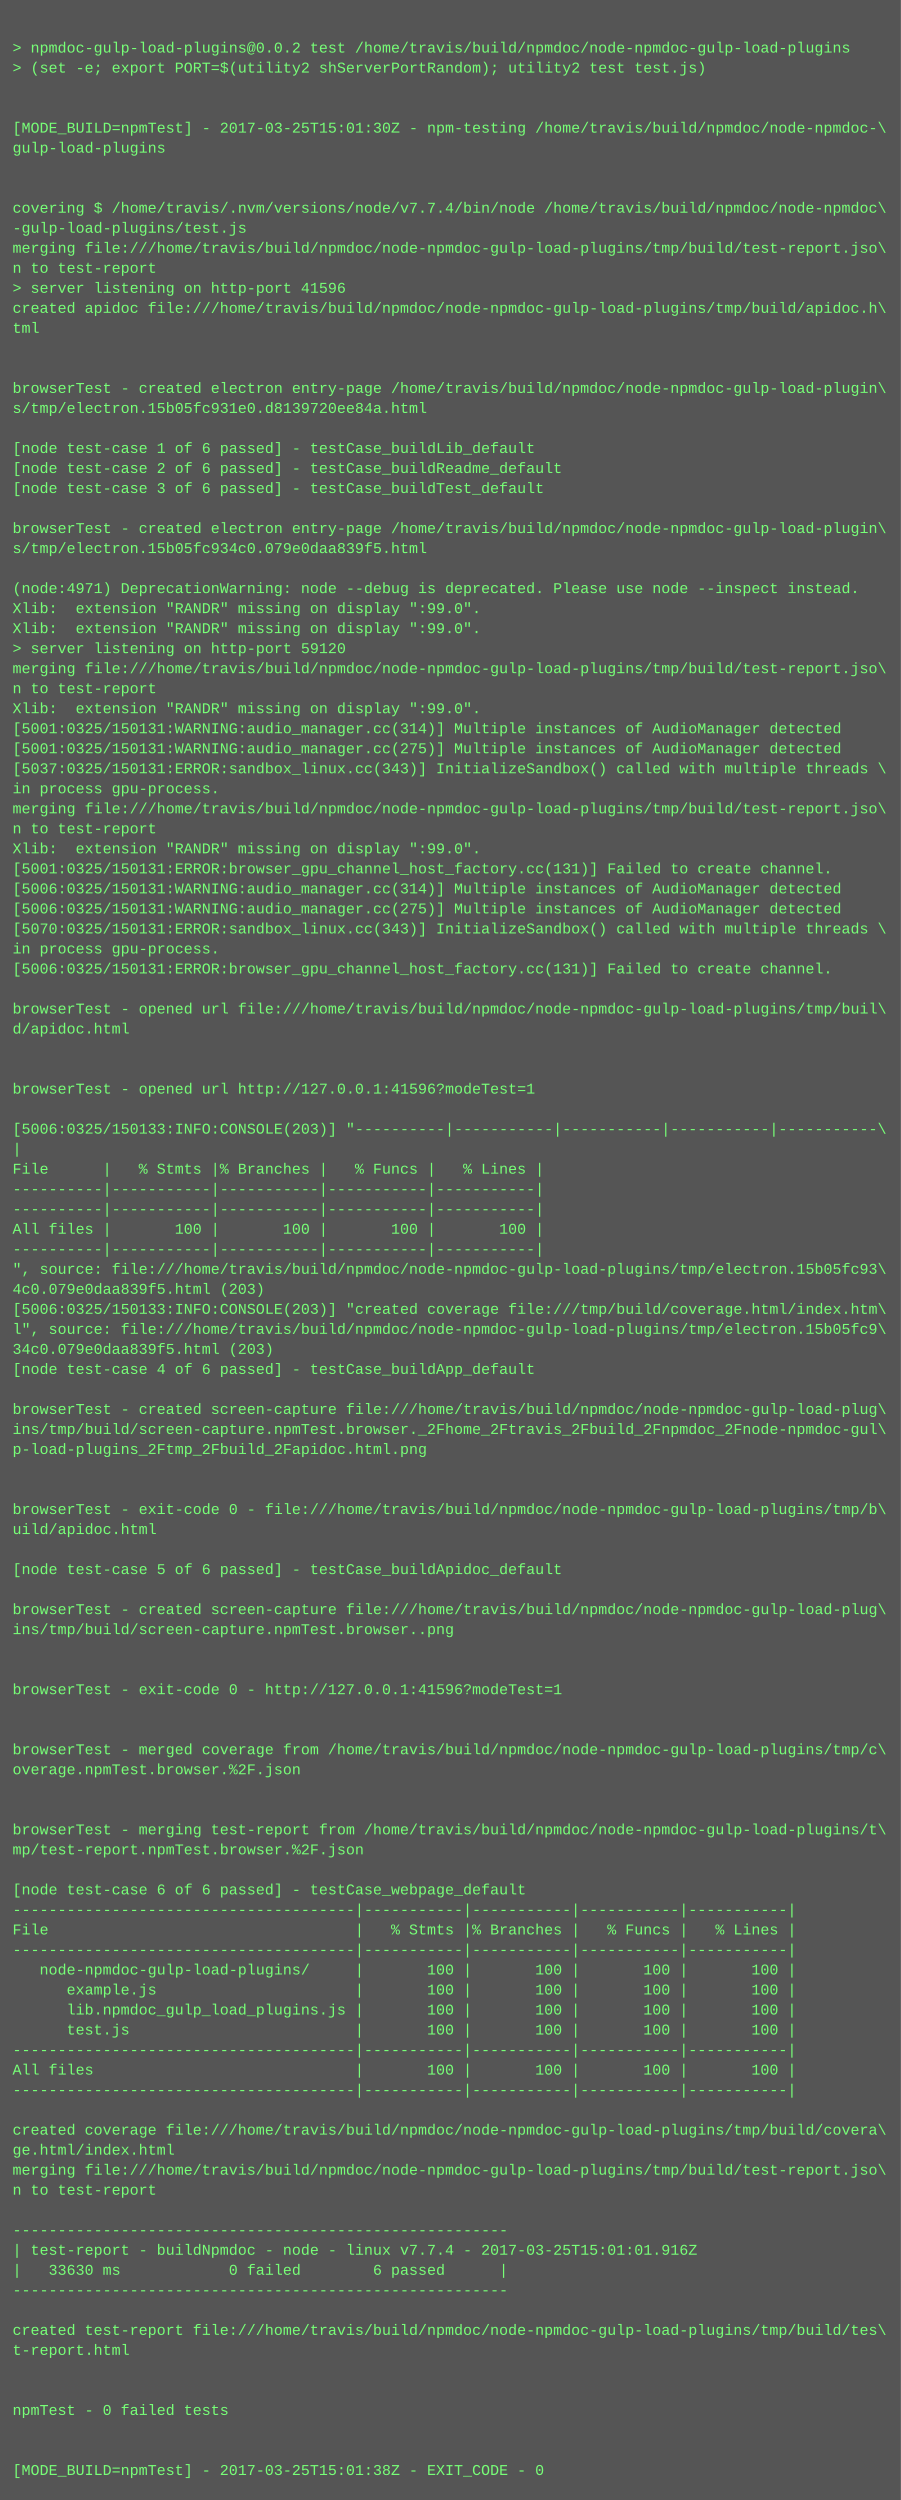
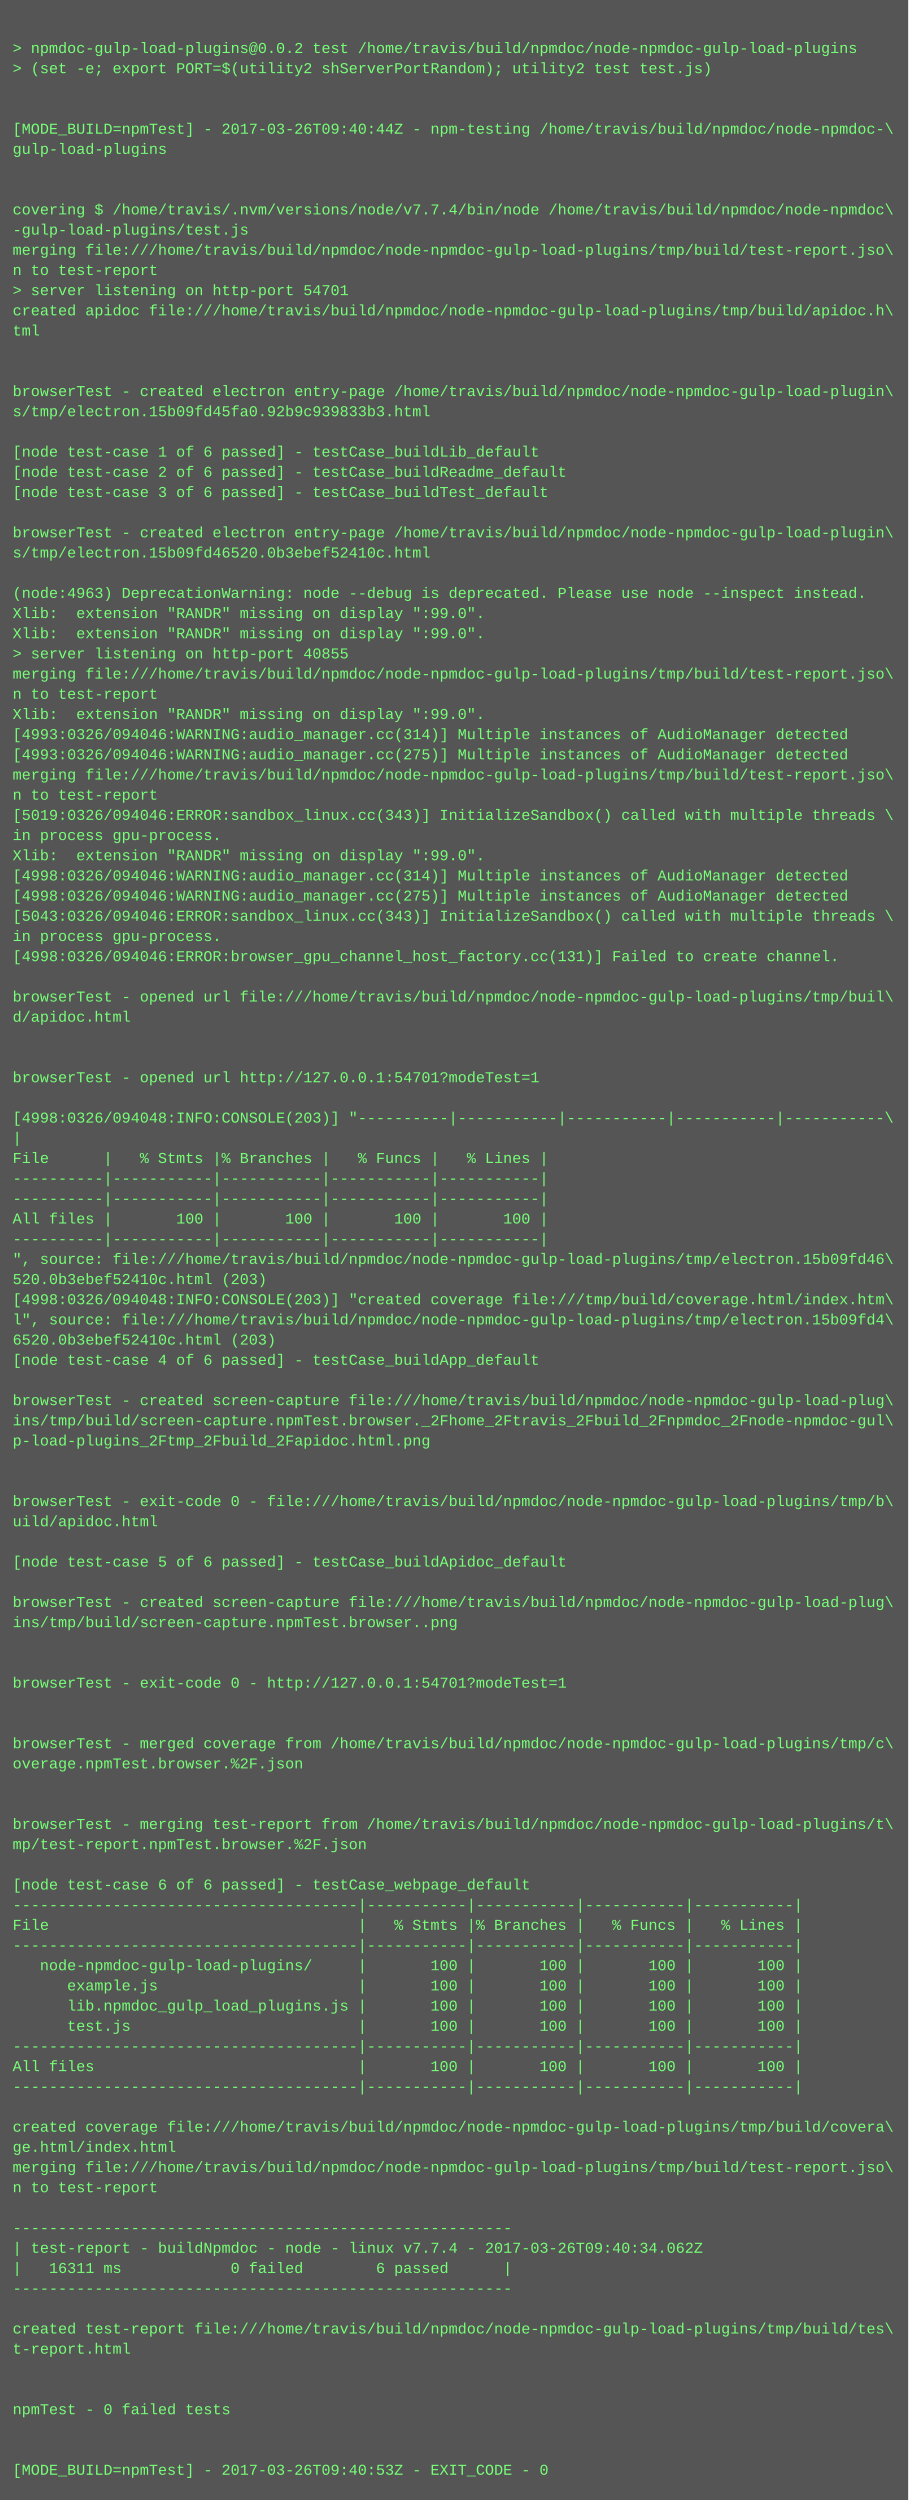
- <svg xmlns="http://www.w3.org/2000/svg" height="1998" width="720">
-   <rect height="1998" fill="#555" width="720" />
+ <svg xmlns="http://www.w3.org/2000/svg" height="1982" width="720">
+   <rect height="1982" fill="#555" width="720" />
  <text fill="#7f7" font-family="Courier New" font-size="12" xml:space="preserve">
    <tspan x="10" y="26" />
    <tspan x="10" y="42">&gt; npmdoc-gulp-load-plugins@0.0.2 test /home/travis/build/npmdoc/node-npmdoc-gulp-load-plugins</tspan>
    <tspan x="10" y="58">&gt; (set -e; export PORT=$(utility2 shServerPortRandom); utility2 test test.js)</tspan>
    <tspan x="10" y="74" />
    <tspan x="10" y="90" />
-     <tspan x="10" y="106">[MODE_BUILD=npmTest] - 2017-03-25T15:01:30Z - npm-testing /home/travis/build/npmdoc/node-npmdoc-\</tspan>
+     <tspan x="10" y="106">[MODE_BUILD=npmTest] - 2017-03-26T09:40:44Z - npm-testing /home/travis/build/npmdoc/node-npmdoc-\</tspan>
    <tspan x="10" y="122">gulp-load-plugins</tspan>
    <tspan x="10" y="138" />
    <tspan x="10" y="154" />
    <tspan x="10" y="170">covering $ /home/travis/.nvm/versions/node/v7.7.4/bin/node /home/travis/build/npmdoc/node-npmdoc\</tspan>
    <tspan x="10" y="186">-gulp-load-plugins/test.js</tspan>
    <tspan x="10" y="202">merging file:///home/travis/build/npmdoc/node-npmdoc-gulp-load-plugins/tmp/build/test-report.jso\</tspan>
    <tspan x="10" y="218">n to test-report</tspan>
-     <tspan x="10" y="234">&gt; server listening on http-port 41596</tspan>
+     <tspan x="10" y="234">&gt; server listening on http-port 54701</tspan>
    <tspan x="10" y="250">created apidoc file:///home/travis/build/npmdoc/node-npmdoc-gulp-load-plugins/tmp/build/apidoc.h\</tspan>
    <tspan x="10" y="266">tml</tspan>
    <tspan x="10" y="282" />
    <tspan x="10" y="298" />
    <tspan x="10" y="314">browserTest - created electron entry-page /home/travis/build/npmdoc/node-npmdoc-gulp-load-plugin\</tspan>
-     <tspan x="10" y="330">s/tmp/electron.15b05fc931e0.d8139720ee84a.html</tspan>
+     <tspan x="10" y="330">s/tmp/electron.15b09fd45fa0.92b9c939833b3.html</tspan>
    <tspan x="10" y="346" />
    <tspan x="10" y="362">[node test-case 1 of 6 passed] - testCase_buildLib_default</tspan>
    <tspan x="10" y="378">[node test-case 2 of 6 passed] - testCase_buildReadme_default</tspan>
    <tspan x="10" y="394">[node test-case 3 of 6 passed] - testCase_buildTest_default</tspan>
    <tspan x="10" y="410" />
    <tspan x="10" y="426">browserTest - created electron entry-page /home/travis/build/npmdoc/node-npmdoc-gulp-load-plugin\</tspan>
-     <tspan x="10" y="442">s/tmp/electron.15b05fc934c0.079e0daa839f5.html</tspan>
+     <tspan x="10" y="442">s/tmp/electron.15b09fd46520.0b3ebef52410c.html</tspan>
    <tspan x="10" y="458" />
-     <tspan x="10" y="474">(node:4971) DeprecationWarning: node --debug is deprecated. Please use node --inspect instead.</tspan>
+     <tspan x="10" y="474">(node:4963) DeprecationWarning: node --debug is deprecated. Please use node --inspect instead.</tspan>
    <tspan x="10" y="490">Xlib:  extension "RANDR" missing on display ":99.0".</tspan>
    <tspan x="10" y="506">Xlib:  extension "RANDR" missing on display ":99.0".</tspan>
-     <tspan x="10" y="522">&gt; server listening on http-port 59120</tspan>
+     <tspan x="10" y="522">&gt; server listening on http-port 40855</tspan>
    <tspan x="10" y="538">merging file:///home/travis/build/npmdoc/node-npmdoc-gulp-load-plugins/tmp/build/test-report.jso\</tspan>
    <tspan x="10" y="554">n to test-report</tspan>
    <tspan x="10" y="570">Xlib:  extension "RANDR" missing on display ":99.0".</tspan>
-     <tspan x="10" y="586">[5001:0325/150131:WARNING:audio_manager.cc(314)] Multiple instances of AudioManager detected</tspan>
-     <tspan x="10" y="602">[5001:0325/150131:WARNING:audio_manager.cc(275)] Multiple instances of AudioManager detected</tspan>
-     <tspan x="10" y="618">[5037:0325/150131:ERROR:sandbox_linux.cc(343)] InitializeSandbox() called with multiple threads \</tspan>
-     <tspan x="10" y="634">in process gpu-process. </tspan>
-     <tspan x="10" y="650">merging file:///home/travis/build/npmdoc/node-npmdoc-gulp-load-plugins/tmp/build/test-report.jso\</tspan>
-     <tspan x="10" y="666">n to test-report</tspan>
+     <tspan x="10" y="586">[4993:0326/094046:WARNING:audio_manager.cc(314)] Multiple instances of AudioManager detected</tspan>
+     <tspan x="10" y="602">[4993:0326/094046:WARNING:audio_manager.cc(275)] Multiple instances of AudioManager detected</tspan>
+     <tspan x="10" y="618">merging file:///home/travis/build/npmdoc/node-npmdoc-gulp-load-plugins/tmp/build/test-report.jso\</tspan>
+     <tspan x="10" y="634">n to test-report</tspan>
+     <tspan x="10" y="650">[5019:0326/094046:ERROR:sandbox_linux.cc(343)] InitializeSandbox() called with multiple threads \</tspan>
+     <tspan x="10" y="666">in process gpu-process. </tspan>
    <tspan x="10" y="682">Xlib:  extension "RANDR" missing on display ":99.0".</tspan>
-     <tspan x="10" y="698">[5001:0325/150131:ERROR:browser_gpu_channel_host_factory.cc(131)] Failed to create channel.</tspan>
-     <tspan x="10" y="714">[5006:0325/150131:WARNING:audio_manager.cc(314)] Multiple instances of AudioManager detected</tspan>
-     <tspan x="10" y="730">[5006:0325/150131:WARNING:audio_manager.cc(275)] Multiple instances of AudioManager detected</tspan>
-     <tspan x="10" y="746">[5070:0325/150131:ERROR:sandbox_linux.cc(343)] InitializeSandbox() called with multiple threads \</tspan>
-     <tspan x="10" y="762">in process gpu-process. </tspan>
-     <tspan x="10" y="778">[5006:0325/150131:ERROR:browser_gpu_channel_host_factory.cc(131)] Failed to create channel.</tspan>
-     <tspan x="10" y="794" />
-     <tspan x="10" y="810">browserTest - opened url file:///home/travis/build/npmdoc/node-npmdoc-gulp-load-plugins/tmp/buil\</tspan>
-     <tspan x="10" y="826">d/apidoc.html</tspan>
+     <tspan x="10" y="698">[4998:0326/094046:WARNING:audio_manager.cc(314)] Multiple instances of AudioManager detected</tspan>
+     <tspan x="10" y="714">[4998:0326/094046:WARNING:audio_manager.cc(275)] Multiple instances of AudioManager detected</tspan>
+     <tspan x="10" y="730">[5043:0326/094046:ERROR:sandbox_linux.cc(343)] InitializeSandbox() called with multiple threads \</tspan>
+     <tspan x="10" y="746">in process gpu-process. </tspan>
+     <tspan x="10" y="762">[4998:0326/094046:ERROR:browser_gpu_channel_host_factory.cc(131)] Failed to create channel.</tspan>
+     <tspan x="10" y="778" />
+     <tspan x="10" y="794">browserTest - opened url file:///home/travis/build/npmdoc/node-npmdoc-gulp-load-plugins/tmp/buil\</tspan>
+     <tspan x="10" y="810">d/apidoc.html</tspan>
+     <tspan x="10" y="826" />
    <tspan x="10" y="842" />
-     <tspan x="10" y="858" />
-     <tspan x="10" y="874">browserTest - opened url http://127.0.0.1:41596?modeTest=1</tspan>
-     <tspan x="10" y="890" />
-     <tspan x="10" y="906">[5006:0325/150133:INFO:CONSOLE(203)] "----------|-----------|-----------|-----------|-----------\</tspan>
-     <tspan x="10" y="922">|</tspan>
-     <tspan x="10" y="938">File      |   % Stmts |% Branches |   % Funcs |   % Lines |</tspan>
+     <tspan x="10" y="858">browserTest - opened url http://127.0.0.1:54701?modeTest=1</tspan>
+     <tspan x="10" y="874" />
+     <tspan x="10" y="890">[4998:0326/094048:INFO:CONSOLE(203)] "----------|-----------|-----------|-----------|-----------\</tspan>
+     <tspan x="10" y="906">|</tspan>
+     <tspan x="10" y="922">File      |   % Stmts |% Branches |   % Funcs |   % Lines |</tspan>
+     <tspan x="10" y="938">----------|-----------|-----------|-----------|-----------|</tspan>
    <tspan x="10" y="954">----------|-----------|-----------|-----------|-----------|</tspan>
-     <tspan x="10" y="970">----------|-----------|-----------|-----------|-----------|</tspan>
-     <tspan x="10" y="986">All files |       100 |       100 |       100 |       100 |</tspan>
-     <tspan x="10" y="1002">----------|-----------|-----------|-----------|-----------|</tspan>
-     <tspan x="10" y="1018">", source: file:///home/travis/build/npmdoc/node-npmdoc-gulp-load-plugins/tmp/electron.15b05fc93\</tspan>
-     <tspan x="10" y="1034">4c0.079e0daa839f5.html (203)</tspan>
-     <tspan x="10" y="1050">[5006:0325/150133:INFO:CONSOLE(203)] "created coverage file:///tmp/build/coverage.html/index.htm\</tspan>
-     <tspan x="10" y="1066">l", source: file:///home/travis/build/npmdoc/node-npmdoc-gulp-load-plugins/tmp/electron.15b05fc9\</tspan>
-     <tspan x="10" y="1082">34c0.079e0daa839f5.html (203)</tspan>
-     <tspan x="10" y="1098">[node test-case 4 of 6 passed] - testCase_buildApp_default</tspan>
-     <tspan x="10" y="1114" />
-     <tspan x="10" y="1130">browserTest - created screen-capture file:///home/travis/build/npmdoc/node-npmdoc-gulp-load-plug\</tspan>
-     <tspan x="10" y="1146">ins/tmp/build/screen-capture.npmTest.browser._2Fhome_2Ftravis_2Fbuild_2Fnpmdoc_2Fnode-npmdoc-gul\</tspan>
-     <tspan x="10" y="1162">p-load-plugins_2Ftmp_2Fbuild_2Fapidoc.html.png</tspan>
+     <tspan x="10" y="970">All files |       100 |       100 |       100 |       100 |</tspan>
+     <tspan x="10" y="986">----------|-----------|-----------|-----------|-----------|</tspan>
+     <tspan x="10" y="1002">", source: file:///home/travis/build/npmdoc/node-npmdoc-gulp-load-plugins/tmp/electron.15b09fd46\</tspan>
+     <tspan x="10" y="1018">520.0b3ebef52410c.html (203)</tspan>
+     <tspan x="10" y="1034">[4998:0326/094048:INFO:CONSOLE(203)] "created coverage file:///tmp/build/coverage.html/index.htm\</tspan>
+     <tspan x="10" y="1050">l", source: file:///home/travis/build/npmdoc/node-npmdoc-gulp-load-plugins/tmp/electron.15b09fd4\</tspan>
+     <tspan x="10" y="1066">6520.0b3ebef52410c.html (203)</tspan>
+     <tspan x="10" y="1082">[node test-case 4 of 6 passed] - testCase_buildApp_default</tspan>
+     <tspan x="10" y="1098" />
+     <tspan x="10" y="1114">browserTest - created screen-capture file:///home/travis/build/npmdoc/node-npmdoc-gulp-load-plug\</tspan>
+     <tspan x="10" y="1130">ins/tmp/build/screen-capture.npmTest.browser._2Fhome_2Ftravis_2Fbuild_2Fnpmdoc_2Fnode-npmdoc-gul\</tspan>
+     <tspan x="10" y="1146">p-load-plugins_2Ftmp_2Fbuild_2Fapidoc.html.png</tspan>
+     <tspan x="10" y="1162" />
    <tspan x="10" y="1178" />
-     <tspan x="10" y="1194" />
-     <tspan x="10" y="1210">browserTest - exit-code 0 - file:///home/travis/build/npmdoc/node-npmdoc-gulp-load-plugins/tmp/b\</tspan>
-     <tspan x="10" y="1226">uild/apidoc.html</tspan>
-     <tspan x="10" y="1242" />
-     <tspan x="10" y="1258">[node test-case 5 of 6 passed] - testCase_buildApidoc_default</tspan>
-     <tspan x="10" y="1274" />
-     <tspan x="10" y="1290">browserTest - created screen-capture file:///home/travis/build/npmdoc/node-npmdoc-gulp-load-plug\</tspan>
-     <tspan x="10" y="1306">ins/tmp/build/screen-capture.npmTest.browser..png</tspan>
+     <tspan x="10" y="1194">browserTest - exit-code 0 - file:///home/travis/build/npmdoc/node-npmdoc-gulp-load-plugins/tmp/b\</tspan>
+     <tspan x="10" y="1210">uild/apidoc.html</tspan>
+     <tspan x="10" y="1226" />
+     <tspan x="10" y="1242">[node test-case 5 of 6 passed] - testCase_buildApidoc_default</tspan>
+     <tspan x="10" y="1258" />
+     <tspan x="10" y="1274">browserTest - created screen-capture file:///home/travis/build/npmdoc/node-npmdoc-gulp-load-plug\</tspan>
+     <tspan x="10" y="1290">ins/tmp/build/screen-capture.npmTest.browser..png</tspan>
+     <tspan x="10" y="1306" />
    <tspan x="10" y="1322" />
-     <tspan x="10" y="1338" />
-     <tspan x="10" y="1354">browserTest - exit-code 0 - http://127.0.0.1:41596?modeTest=1</tspan>
+     <tspan x="10" y="1338">browserTest - exit-code 0 - http://127.0.0.1:54701?modeTest=1</tspan>
+     <tspan x="10" y="1354" />
    <tspan x="10" y="1370" />
-     <tspan x="10" y="1386" />
-     <tspan x="10" y="1402">browserTest - merged coverage from /home/travis/build/npmdoc/node-npmdoc-gulp-load-plugins/tmp/c\</tspan>
-     <tspan x="10" y="1418">overage.npmTest.browser.%2F.json</tspan>
+     <tspan x="10" y="1386">browserTest - merged coverage from /home/travis/build/npmdoc/node-npmdoc-gulp-load-plugins/tmp/c\</tspan>
+     <tspan x="10" y="1402">overage.npmTest.browser.%2F.json</tspan>
+     <tspan x="10" y="1418" />
    <tspan x="10" y="1434" />
-     <tspan x="10" y="1450" />
-     <tspan x="10" y="1466">browserTest - merging test-report from /home/travis/build/npmdoc/node-npmdoc-gulp-load-plugins/t\</tspan>
-     <tspan x="10" y="1482">mp/test-report.npmTest.browser.%2F.json</tspan>
-     <tspan x="10" y="1498" />
-     <tspan x="10" y="1514">[node test-case 6 of 6 passed] - testCase_webpage_default</tspan>
-     <tspan x="10" y="1530">--------------------------------------|-----------|-----------|-----------|-----------|</tspan>
-     <tspan x="10" y="1546">File                                  |   % Stmts |% Branches |   % Funcs |   % Lines |</tspan>
-     <tspan x="10" y="1562">--------------------------------------|-----------|-----------|-----------|-----------|</tspan>
-     <tspan x="10" y="1578">   node-npmdoc-gulp-load-plugins/     |       100 |       100 |       100 |       100 |</tspan>
-     <tspan x="10" y="1594">      example.js                      |       100 |       100 |       100 |       100 |</tspan>
-     <tspan x="10" y="1610">      lib.npmdoc_gulp_load_plugins.js |       100 |       100 |       100 |       100 |</tspan>
-     <tspan x="10" y="1626">      test.js                         |       100 |       100 |       100 |       100 |</tspan>
-     <tspan x="10" y="1642">--------------------------------------|-----------|-----------|-----------|-----------|</tspan>
-     <tspan x="10" y="1658">All files                             |       100 |       100 |       100 |       100 |</tspan>
-     <tspan x="10" y="1674">--------------------------------------|-----------|-----------|-----------|-----------|</tspan>
-     <tspan x="10" y="1690" />
-     <tspan x="10" y="1706">created coverage file:///home/travis/build/npmdoc/node-npmdoc-gulp-load-plugins/tmp/build/covera\</tspan>
-     <tspan x="10" y="1722">ge.html/index.html</tspan>
-     <tspan x="10" y="1738">merging file:///home/travis/build/npmdoc/node-npmdoc-gulp-load-plugins/tmp/build/test-report.jso\</tspan>
-     <tspan x="10" y="1754">n to test-report</tspan>
-     <tspan x="10" y="1770" />
-     <tspan x="10" y="1786">-------------------------------------------------------</tspan>
-     <tspan x="10" y="1802">| test-report - buildNpmdoc - node - linux v7.7.4 - 2017-03-25T15:01:01.916Z</tspan>
-     <tspan x="10" y="1818">|   33630 ms            0 failed        6 passed      |</tspan>
-     <tspan x="10" y="1834">-------------------------------------------------------</tspan>
-     <tspan x="10" y="1850" />
-     <tspan x="10" y="1866">created test-report file:///home/travis/build/npmdoc/node-npmdoc-gulp-load-plugins/tmp/build/tes\</tspan>
-     <tspan x="10" y="1882">t-report.html</tspan>
+     <tspan x="10" y="1450">browserTest - merging test-report from /home/travis/build/npmdoc/node-npmdoc-gulp-load-plugins/t\</tspan>
+     <tspan x="10" y="1466">mp/test-report.npmTest.browser.%2F.json</tspan>
+     <tspan x="10" y="1482" />
+     <tspan x="10" y="1498">[node test-case 6 of 6 passed] - testCase_webpage_default</tspan>
+     <tspan x="10" y="1514">--------------------------------------|-----------|-----------|-----------|-----------|</tspan>
+     <tspan x="10" y="1530">File                                  |   % Stmts |% Branches |   % Funcs |   % Lines |</tspan>
+     <tspan x="10" y="1546">--------------------------------------|-----------|-----------|-----------|-----------|</tspan>
+     <tspan x="10" y="1562">   node-npmdoc-gulp-load-plugins/     |       100 |       100 |       100 |       100 |</tspan>
+     <tspan x="10" y="1578">      example.js                      |       100 |       100 |       100 |       100 |</tspan>
+     <tspan x="10" y="1594">      lib.npmdoc_gulp_load_plugins.js |       100 |       100 |       100 |       100 |</tspan>
+     <tspan x="10" y="1610">      test.js                         |       100 |       100 |       100 |       100 |</tspan>
+     <tspan x="10" y="1626">--------------------------------------|-----------|-----------|-----------|-----------|</tspan>
+     <tspan x="10" y="1642">All files                             |       100 |       100 |       100 |       100 |</tspan>
+     <tspan x="10" y="1658">--------------------------------------|-----------|-----------|-----------|-----------|</tspan>
+     <tspan x="10" y="1674" />
+     <tspan x="10" y="1690">created coverage file:///home/travis/build/npmdoc/node-npmdoc-gulp-load-plugins/tmp/build/covera\</tspan>
+     <tspan x="10" y="1706">ge.html/index.html</tspan>
+     <tspan x="10" y="1722">merging file:///home/travis/build/npmdoc/node-npmdoc-gulp-load-plugins/tmp/build/test-report.jso\</tspan>
+     <tspan x="10" y="1738">n to test-report</tspan>
+     <tspan x="10" y="1754" />
+     <tspan x="10" y="1770">-------------------------------------------------------</tspan>
+     <tspan x="10" y="1786">| test-report - buildNpmdoc - node - linux v7.7.4 - 2017-03-26T09:40:34.062Z</tspan>
+     <tspan x="10" y="1802">|   16311 ms            0 failed        6 passed      |</tspan>
+     <tspan x="10" y="1818">-------------------------------------------------------</tspan>
+     <tspan x="10" y="1834" />
+     <tspan x="10" y="1850">created test-report file:///home/travis/build/npmdoc/node-npmdoc-gulp-load-plugins/tmp/build/tes\</tspan>
+     <tspan x="10" y="1866">t-report.html</tspan>
+     <tspan x="10" y="1882" />
    <tspan x="10" y="1898" />
-     <tspan x="10" y="1914" />
-     <tspan x="10" y="1930">npmTest - 0 failed tests</tspan>
+     <tspan x="10" y="1914">npmTest - 0 failed tests</tspan>
+     <tspan x="10" y="1930" />
    <tspan x="10" y="1946" />
-     <tspan x="10" y="1962" />
-     <tspan x="10" y="1978">[MODE_BUILD=npmTest] - 2017-03-25T15:01:38Z - EXIT_CODE - 0</tspan>
+     <tspan x="10" y="1962">[MODE_BUILD=npmTest] - 2017-03-26T09:40:53Z - EXIT_CODE - 0</tspan>
  </text>
</svg>
